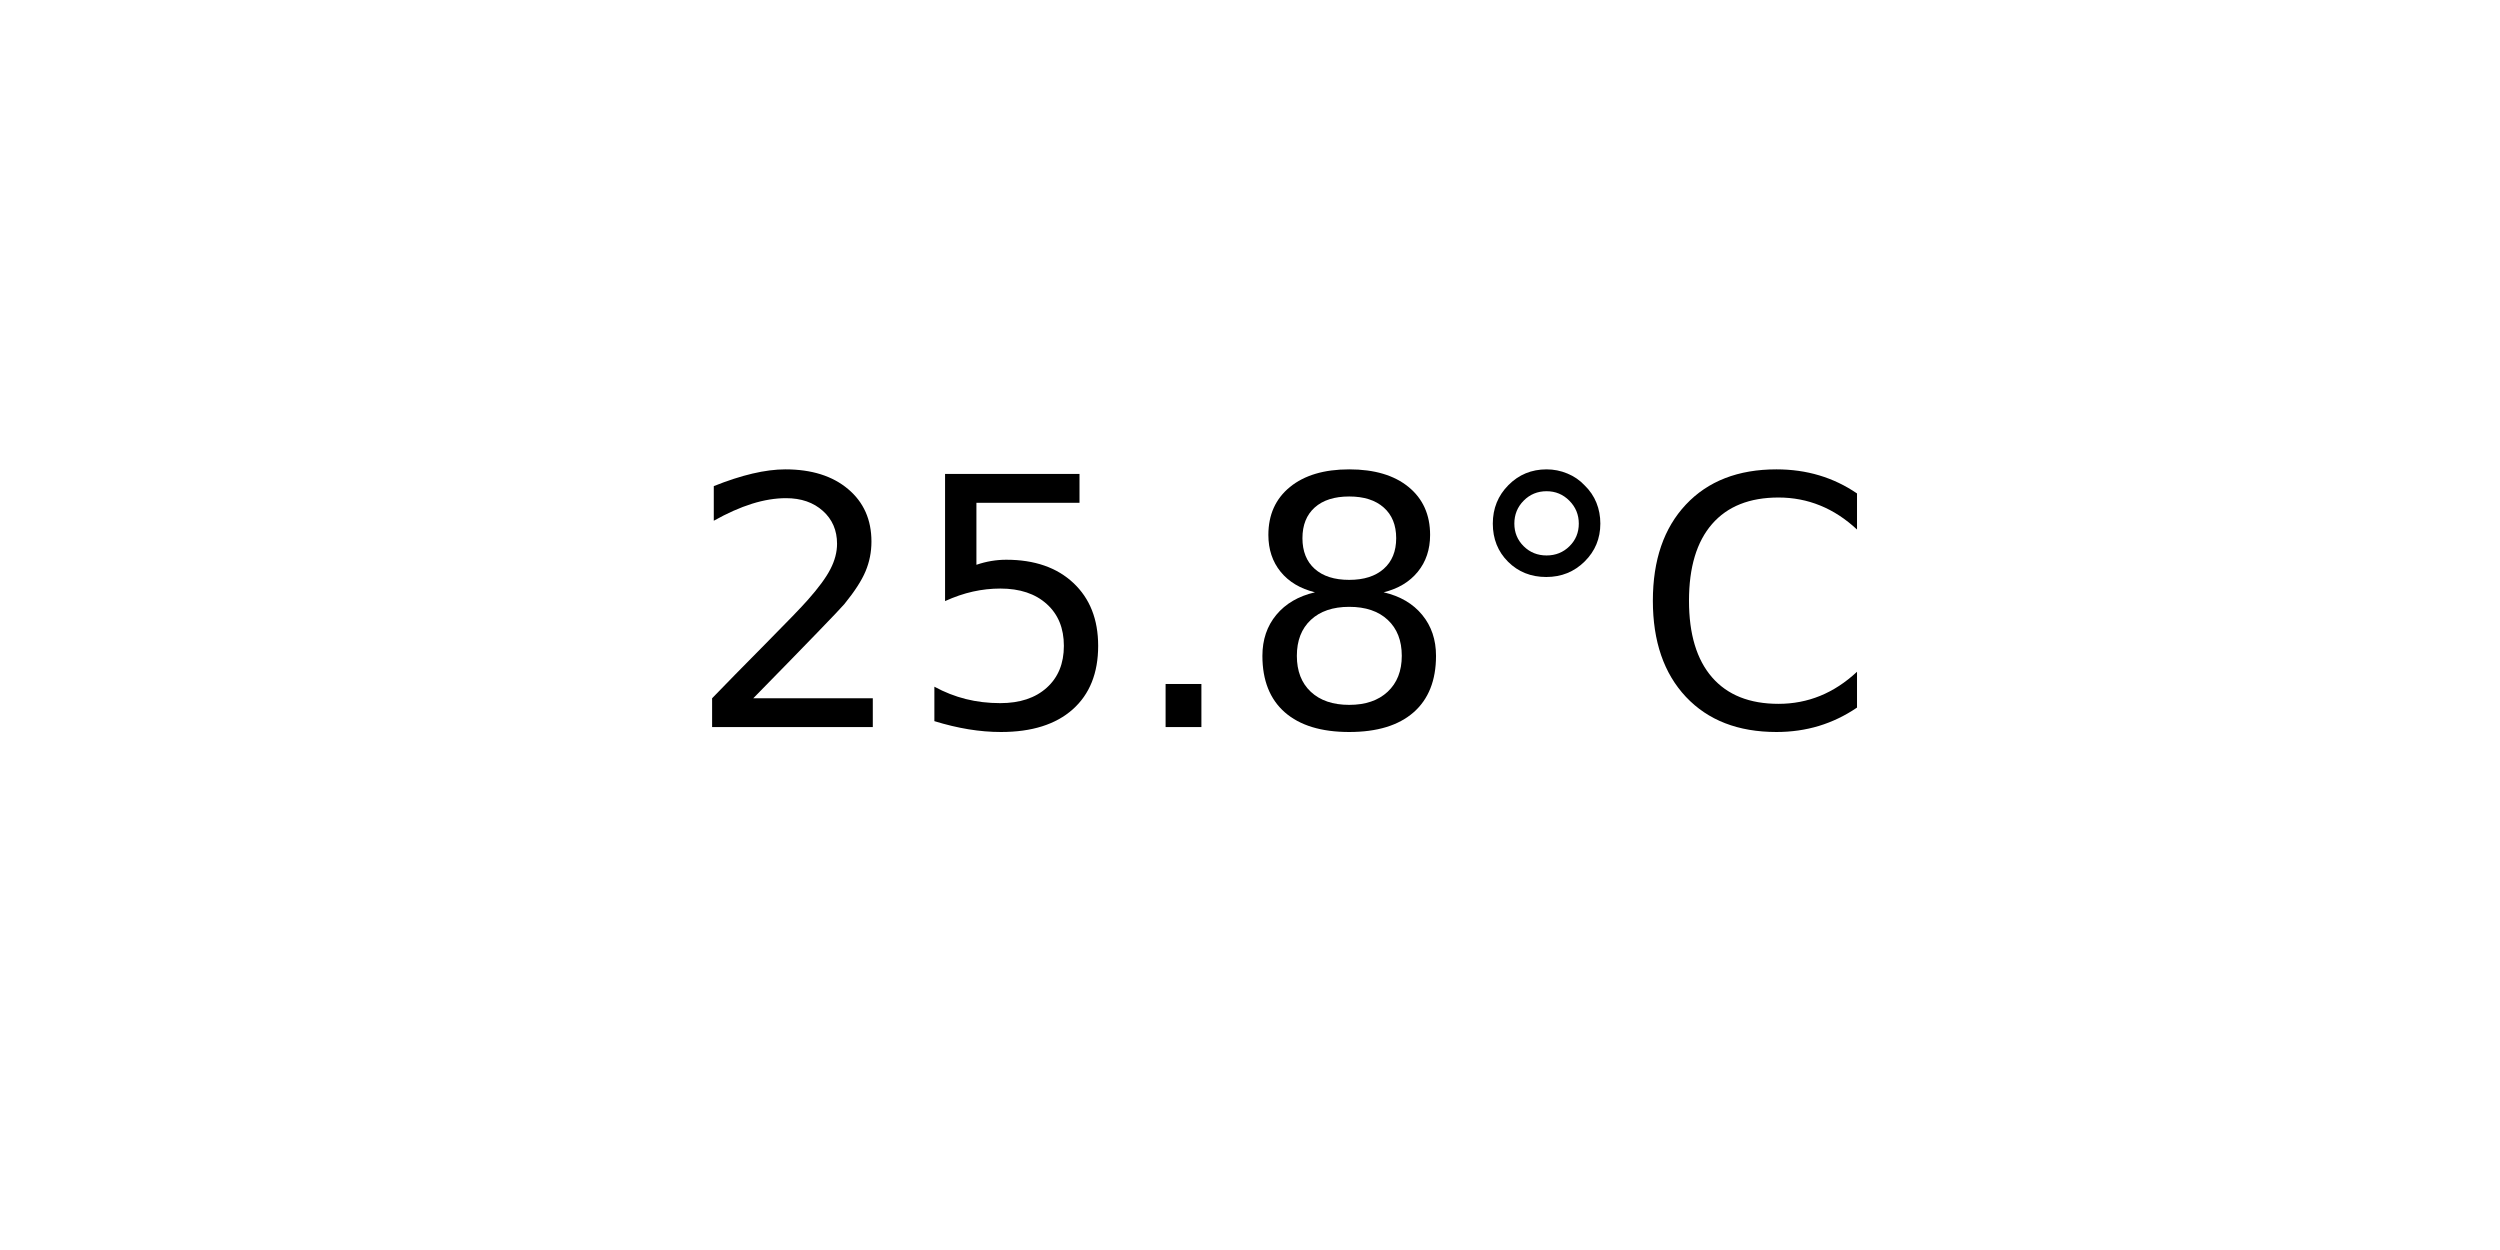
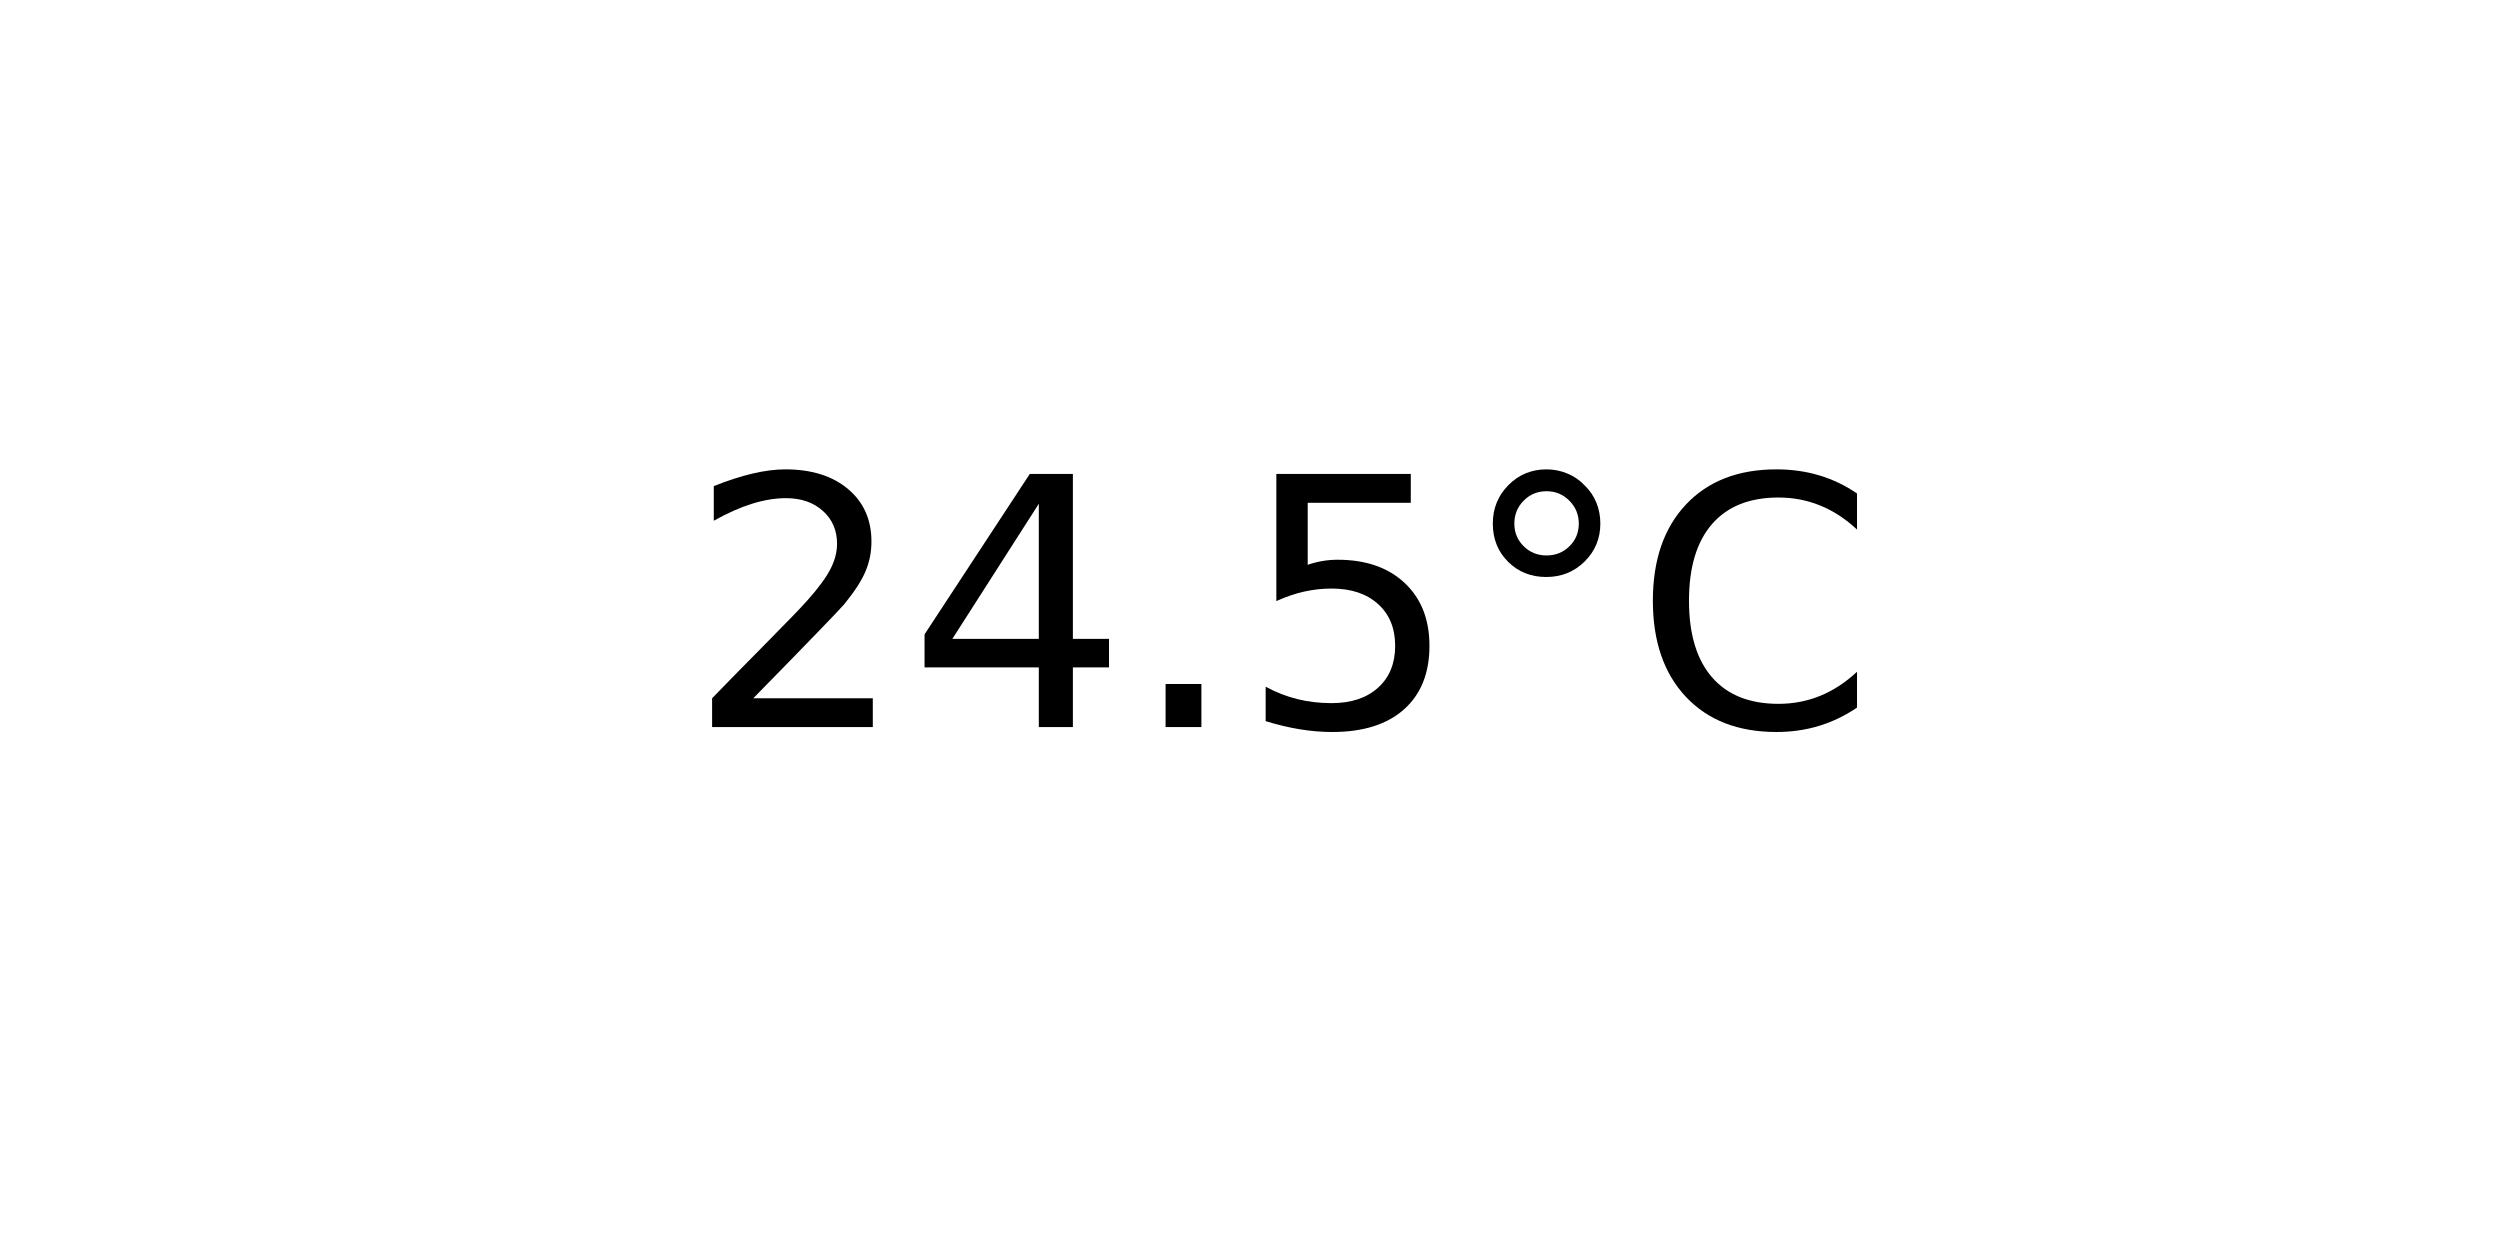
<svg xmlns="http://www.w3.org/2000/svg" xmlns:xlink="http://www.w3.org/1999/xlink" width="72pt" height="36pt" viewBox="0 0 72 36" version="1.1">
  <defs>
    <style type="text/css">*{stroke-linejoin: round; stroke-linecap: butt}</style>
  </defs>
  <g id="figure_1">
    <g id="axes_1">
      <g id="text_1">
        <g transform="translate(19.77578 20.93937) scale(0.1 -0.1)">
          <defs>
            <path id="DejaVuSans-32" d="M 1228 531  L 3431 531  L 3431 0  L 469 0  L 469 531  Q 828 903 1448 1529  Q 2069 2156 2228 2338  Q 2531 2678 2651 2914  Q 2772 3150 2772 3378  Q 2772 3750 2511 3984  Q 2250 4219 1831 4219  Q 1534 4219 1204 4116  Q 875 4013 500 3803  L 500 4441  Q 881 4594 1212 4672  Q 1544 4750 1819 4750  Q 2544 4750 2975 4387  Q 3406 4025 3406 3419  Q 3406 3131 3298 2873  Q 3191 2616 2906 2266  Q 2828 2175 2409 1742  Q 1991 1309 1228 531  z " transform="scale(0.015625)" />
+             <path id="DejaVuSans-34" d="M 2419 4116  L 825 1625  L 2419 1625  L 2419 4116  z M 2253 4666  L 3047 4666  L 3047 1625  L 3713 1625  L 3713 1100  L 3047 1100  L 3047 0  L 2419 0  L 2419 1100  L 313 1100  L 313 1709  L 2253 4666  z " transform="scale(0.015625)" />
+             <path id="DejaVuSans-2e" d="M 684 794  L 1344 794  L 1344 0  L 684 0  L 684 794  z " transform="scale(0.015625)" />
            <path id="DejaVuSans-35" d="M 691 4666  L 3169 4666  L 3169 4134  L 1269 4134  L 1269 2991  Q 1406 3038 1543 3061  Q 1681 3084 1819 3084  Q 2600 3084 3056 2656  Q 3513 2228 3513 1497  Q 3513 744 3044 326  Q 2575 -91 1722 -91  Q 1428 -91 1123 -41  Q 819 9 494 109  L 494 744  Q 775 591 1075 516  Q 1375 441 1709 441  Q 2250 441 2565 725  Q 2881 1009 2881 1497  Q 2881 1984 2565 2268  Q 2250 2553 1709 2553  Q 1456 2553 1204 2497  Q 953 2441 691 2322  L 691 4666  z " transform="scale(0.015625)" />
-             <path id="DejaVuSans-2e" d="M 684 794  L 1344 794  L 1344 0  L 684 0  L 684 794  z " transform="scale(0.015625)" />
-             <path id="DejaVuSans-38" d="M 2034 2216  Q 1584 2216 1326 1975  Q 1069 1734 1069 1313  Q 1069 891 1326 650  Q 1584 409 2034 409  Q 2484 409 2743 651  Q 3003 894 3003 1313  Q 3003 1734 2745 1975  Q 2488 2216 2034 2216  z M 1403 2484  Q 997 2584 770 2862  Q 544 3141 544 3541  Q 544 4100 942 4425  Q 1341 4750 2034 4750  Q 2731 4750 3128 4425  Q 3525 4100 3525 3541  Q 3525 3141 3298 2862  Q 3072 2584 2669 2484  Q 3125 2378 3379 2068  Q 3634 1759 3634 1313  Q 3634 634 3220 271  Q 2806 -91 2034 -91  Q 1263 -91 848 271  Q 434 634 434 1313  Q 434 1759 690 2068  Q 947 2378 1403 2484  z M 1172 3481  Q 1172 3119 1398 2916  Q 1625 2713 2034 2713  Q 2441 2713 2670 2916  Q 2900 3119 2900 3481  Q 2900 3844 2670 4047  Q 2441 4250 2034 4250  Q 1625 4250 1398 4047  Q 1172 3844 1172 3481  z " transform="scale(0.015625)" />
            <path id="DejaVuSans-b0" d="M 1600 4347  Q 1350 4347 1178 4173  Q 1006 4000 1006 3750  Q 1006 3503 1178 3333  Q 1350 3163 1600 3163  Q 1850 3163 2022 3333  Q 2194 3503 2194 3750  Q 2194 3997 2020 4172  Q 1847 4347 1600 4347  z M 1600 4750  Q 1800 4750 1984 4673  Q 2169 4597 2303 4453  Q 2447 4313 2519 4134  Q 2591 3956 2591 3750  Q 2591 3338 2302 3052  Q 2013 2766 1594 2766  Q 1172 2766 890 3047  Q 609 3328 609 3750  Q 609 4169 896 4459  Q 1184 4750 1600 4750  z " transform="scale(0.015625)" />
            <path id="DejaVuSans-43" d="M 4122 4306  L 4122 3641  Q 3803 3938 3442 4084  Q 3081 4231 2675 4231  Q 1875 4231 1450 3742  Q 1025 3253 1025 2328  Q 1025 1406 1450 917  Q 1875 428 2675 428  Q 3081 428 3442 575  Q 3803 722 4122 1019  L 4122 359  Q 3791 134 3420 21  Q 3050 -91 2638 -91  Q 1578 -91 968 557  Q 359 1206 359 2328  Q 359 3453 968 4101  Q 1578 4750 2638 4750  Q 3056 4750 3426 4639  Q 3797 4528 4122 4306  z " transform="scale(0.015625)" />
          </defs>
          <use xlink:href="#DejaVuSans-32" />
-           <use xlink:href="#DejaVuSans-35" x="63.623" />
+           <use xlink:href="#DejaVuSans-34" x="63.623" />
          <use xlink:href="#DejaVuSans-2e" x="127.246" />
-           <use xlink:href="#DejaVuSans-38" x="159.033" />
+           <use xlink:href="#DejaVuSans-35" x="159.033" />
          <use xlink:href="#DejaVuSans-b0" x="222.656" />
          <use xlink:href="#DejaVuSans-43" x="272.656" />
        </g>
      </g>
    </g>
  </g>
</svg>
